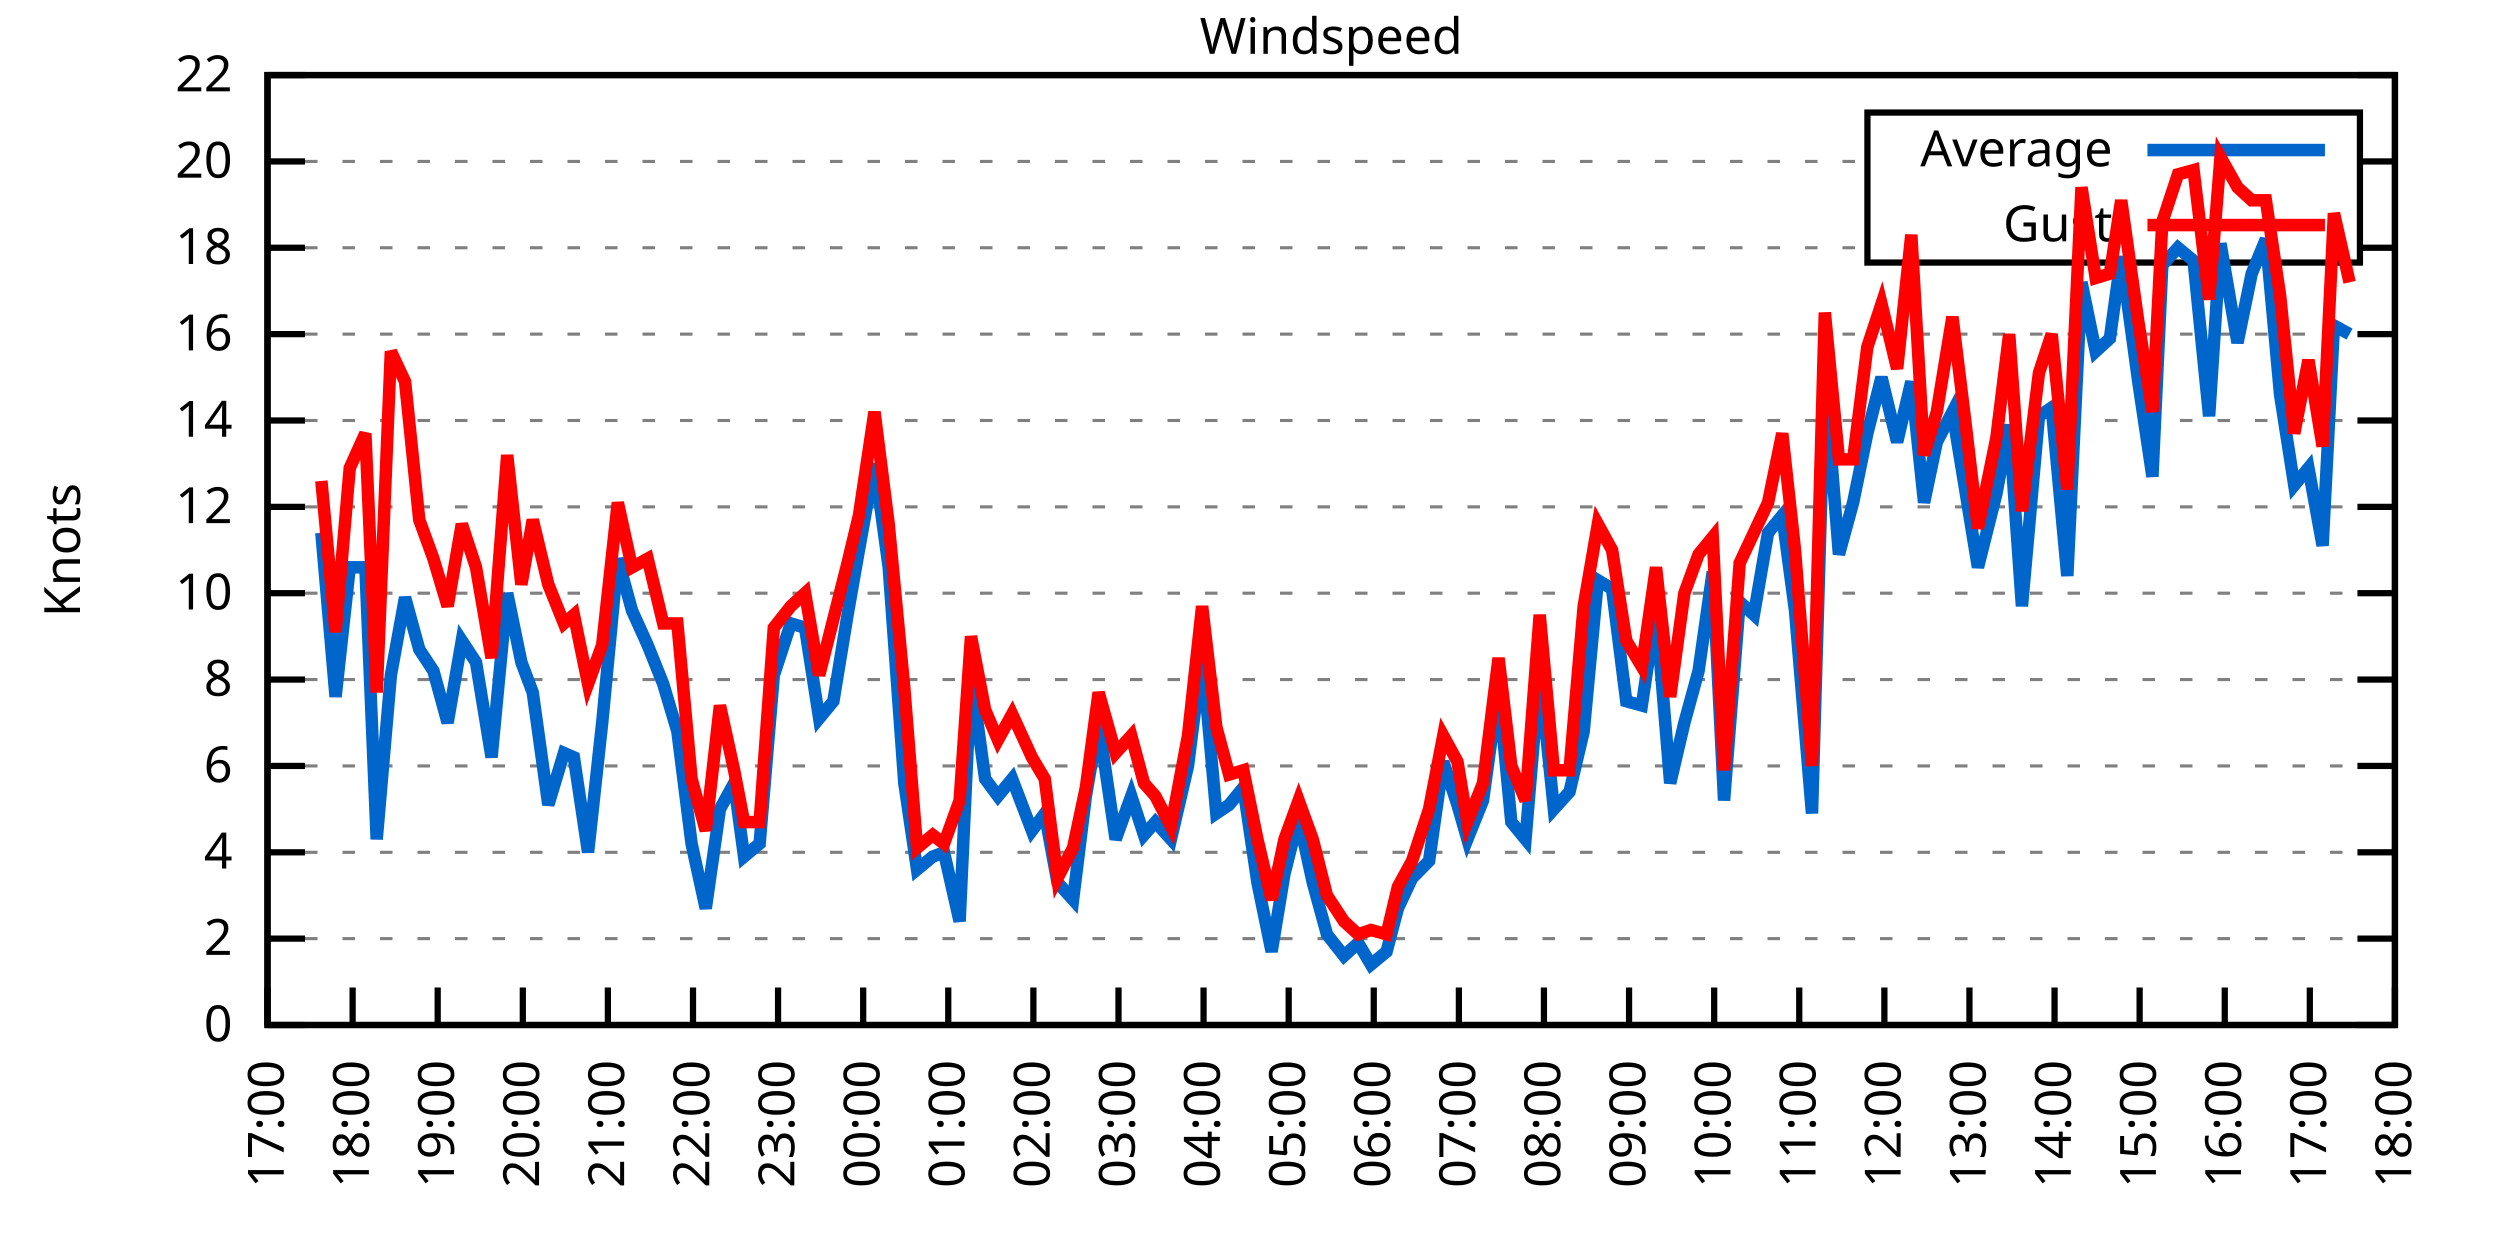
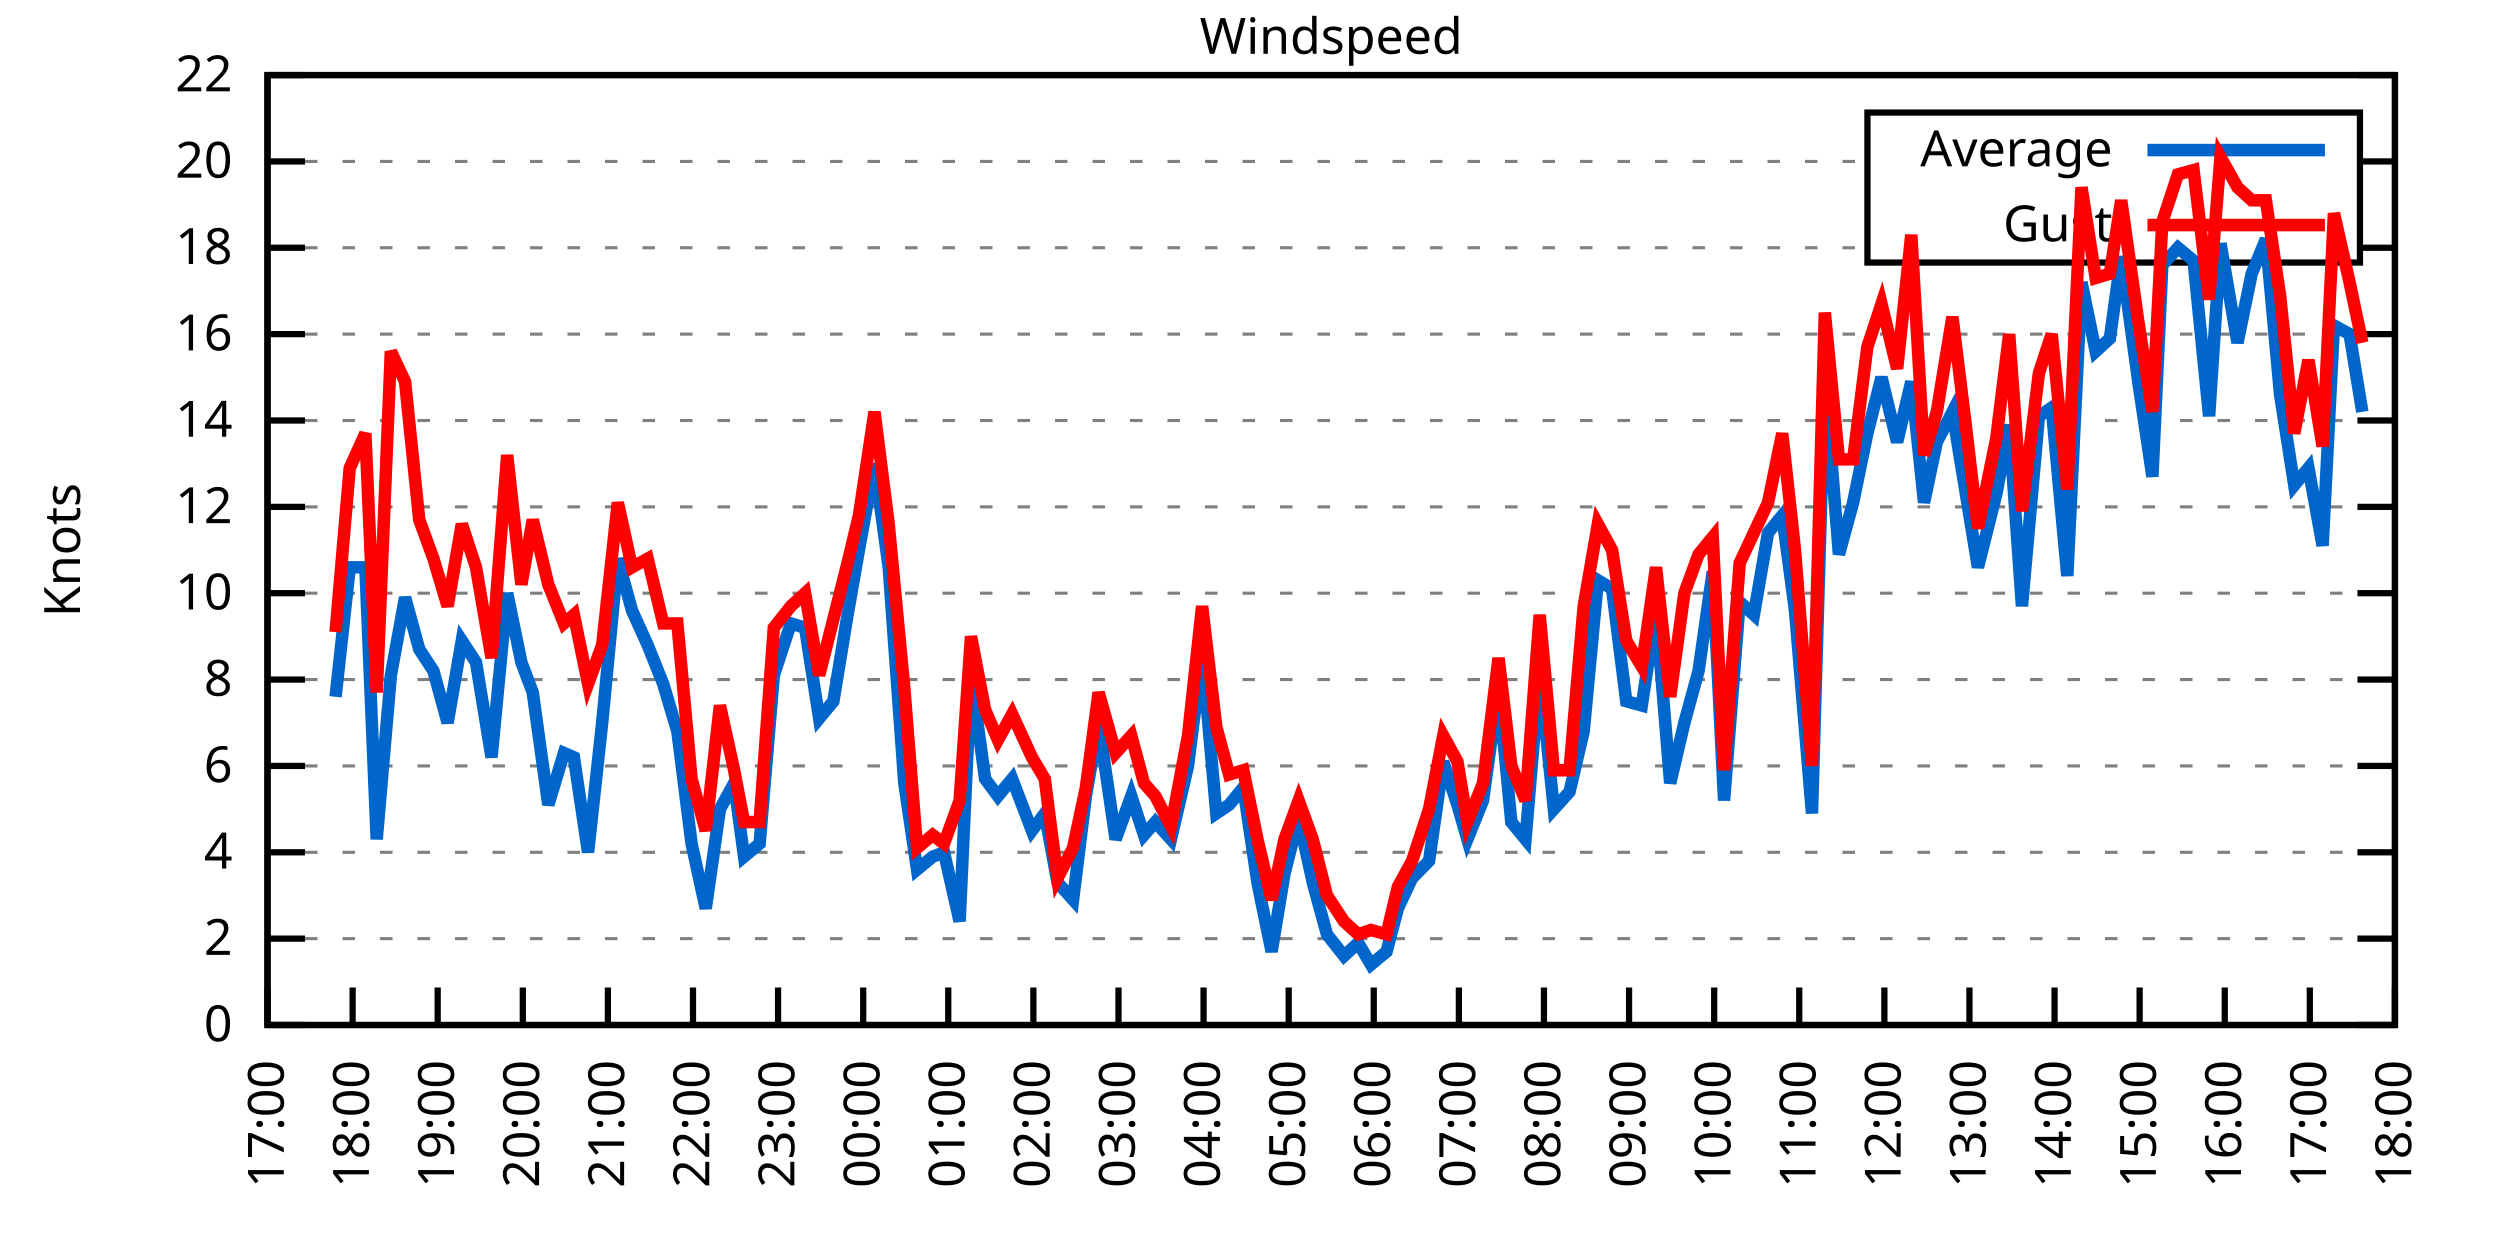
<svg xmlns="http://www.w3.org/2000/svg" xmlns:xlink="http://www.w3.org/1999/xlink" width="400" height="200" viewBox="0 0 400 200">
  <g id="gnuplot_canvas">
    <rect x="0" y="0" width="400" height="200" fill="none" />
    <defs>
      <circle id="gpDot" r="0.5" stroke-width="0.5" stroke="currentColor" />
      <path id="gpPt0" stroke-width="0.333" stroke="currentColor" d="M-1,0 h2 M0,-1 v2" />
      <path id="gpPt1" stroke-width="0.333" stroke="currentColor" d="M-1,-1 L1,1 M1,-1 L-1,1" />
      <path id="gpPt2" stroke-width="0.333" stroke="currentColor" d="M-1,0 L1,0 M0,-1 L0,1 M-1,-1 L1,1 M-1,1 L1,-1" />
      <rect id="gpPt3" stroke-width="0.333" stroke="currentColor" x="-1" y="-1" width="2" height="2" />
      <rect id="gpPt4" stroke-width="0.333" stroke="currentColor" fill="currentColor" x="-1" y="-1" width="2" height="2" />
      <circle id="gpPt5" stroke-width="0.333" stroke="currentColor" cx="0" cy="0" r="1" />
      <use xlink:href="#gpPt5" id="gpPt6" fill="currentColor" stroke="none" />
      <path id="gpPt7" stroke-width="0.333" stroke="currentColor" d="M0,-1.33 L-1.33,0.67 L1.33,0.67 z" />
      <use xlink:href="#gpPt7" id="gpPt8" fill="currentColor" stroke="none" />
      <use xlink:href="#gpPt7" id="gpPt9" stroke="currentColor" transform="rotate(180)" />
      <use xlink:href="#gpPt9" id="gpPt10" fill="currentColor" stroke="none" />
      <use xlink:href="#gpPt3" id="gpPt11" stroke="currentColor" transform="rotate(45)" />
      <use xlink:href="#gpPt11" id="gpPt12" fill="currentColor" stroke="none" />
      <path id="gpPt13" stroke-width="0.333" stroke="currentColor" d="M0,1.330 L1.265,0.411 L0.782,-1.067 L-0.782,-1.076 L-1.265,0.411 z" />
      <use xlink:href="#gpPt13" id="gpPt14" fill="currentColor" stroke="none" />
      <filter id="textbox" filterUnits="objectBoundingBox" x="0" y="0" height="1" width="1">
        <feFlood flood-color="white" flood-opacity="1" result="bgnd" />
        <feComposite in="SourceGraphic" in2="bgnd" operator="atop" />
      </filter>
      <filter id="greybox" filterUnits="objectBoundingBox" x="0" y="0" height="1" width="1">
        <feFlood flood-color="lightgrey" flood-opacity="1" result="grey" />
        <feComposite in="SourceGraphic" in2="grey" operator="atop" />
      </filter>
    </defs>
    <g fill="none" color="white" stroke="currentColor" stroke-width="1.00" stroke-linecap="butt" stroke-linejoin="miter">
</g>
    <g fill="none" color="black" stroke="currentColor" stroke-width="1.00" stroke-linecap="butt" stroke-linejoin="miter">
      <g stroke="none" shape-rendering="crispEdges">
        <polygon fill="rgb(255, 255, 255)" points="42.80,164.00 383.18,164.00 383.18,12.02 42.80,12.02 " />
      </g>
    </g>
    <g fill="none" color="black" stroke="currentColor" stroke-width="1.00" stroke-linecap="butt" stroke-linejoin="miter">
</g>
    <g fill="none" color="black" stroke="black" stroke-width="0.50" stroke-linecap="butt" stroke-linejoin="miter">
</g>
    <g fill="none" color="gray" stroke="currentColor" stroke-width="0.50" stroke-linecap="butt" stroke-linejoin="miter">
      <path stroke="gray" stroke-dasharray="2,4" class="gridline" d="M42.80,164.00 L383.19,164.00  " />
    </g>
    <g fill="none" color="gray" stroke="gray" stroke-width="1.00" stroke-linecap="butt" stroke-linejoin="miter">
</g>
    <g fill="none" color="black" stroke="currentColor" stroke-width="1.00" stroke-linecap="butt" stroke-linejoin="miter">
      <path stroke="black" d="M42.80,164.00 L48.80,164.00 M383.19,164.00 L377.19,164.00  " />
      <g transform="translate(37.20,166.60)" stroke="none" fill="black" font-family="Sans" font-size="8.00" text-anchor="end">
        <text>
          <tspan font-family="Sans"> 0</tspan>
        </text>
      </g>
    </g>
    <g fill="none" color="black" stroke="currentColor" stroke-width="1.00" stroke-linecap="butt" stroke-linejoin="miter">
</g>
    <g fill="none" color="black" stroke="black" stroke-width="0.50" stroke-linecap="butt" stroke-linejoin="miter">
</g>
    <g fill="none" color="gray" stroke="currentColor" stroke-width="0.50" stroke-linecap="butt" stroke-linejoin="miter">
      <path stroke="gray" stroke-dasharray="2,4" class="gridline" d="M42.80,150.18 L383.19,150.18  " />
    </g>
    <g fill="none" color="gray" stroke="gray" stroke-width="1.00" stroke-linecap="butt" stroke-linejoin="miter">
</g>
    <g fill="none" color="black" stroke="currentColor" stroke-width="1.00" stroke-linecap="butt" stroke-linejoin="miter">
      <path stroke="black" d="M42.80,150.18 L48.80,150.18 M383.19,150.18 L377.19,150.18  " />
      <g transform="translate(37.20,152.78)" stroke="none" fill="black" font-family="Sans" font-size="8.00" text-anchor="end">
        <text>
          <tspan font-family="Sans"> 2</tspan>
        </text>
      </g>
    </g>
    <g fill="none" color="black" stroke="currentColor" stroke-width="1.00" stroke-linecap="butt" stroke-linejoin="miter">
</g>
    <g fill="none" color="black" stroke="black" stroke-width="0.50" stroke-linecap="butt" stroke-linejoin="miter">
</g>
    <g fill="none" color="gray" stroke="currentColor" stroke-width="0.50" stroke-linecap="butt" stroke-linejoin="miter">
      <path stroke="gray" stroke-dasharray="2,4" class="gridline" d="M42.80,136.37 L383.19,136.37  " />
    </g>
    <g fill="none" color="gray" stroke="gray" stroke-width="1.00" stroke-linecap="butt" stroke-linejoin="miter">
</g>
    <g fill="none" color="black" stroke="currentColor" stroke-width="1.00" stroke-linecap="butt" stroke-linejoin="miter">
      <path stroke="black" d="M42.80,136.37 L48.80,136.37 M383.19,136.37 L377.19,136.37  " />
      <g transform="translate(37.20,138.97)" stroke="none" fill="black" font-family="Sans" font-size="8.00" text-anchor="end">
        <text>
          <tspan font-family="Sans"> 4</tspan>
        </text>
      </g>
    </g>
    <g fill="none" color="black" stroke="currentColor" stroke-width="1.00" stroke-linecap="butt" stroke-linejoin="miter">
</g>
    <g fill="none" color="black" stroke="black" stroke-width="0.50" stroke-linecap="butt" stroke-linejoin="miter">
</g>
    <g fill="none" color="gray" stroke="currentColor" stroke-width="0.50" stroke-linecap="butt" stroke-linejoin="miter">
      <path stroke="gray" stroke-dasharray="2,4" class="gridline" d="M42.80,122.55 L383.19,122.55  " />
    </g>
    <g fill="none" color="gray" stroke="gray" stroke-width="1.00" stroke-linecap="butt" stroke-linejoin="miter">
</g>
    <g fill="none" color="black" stroke="currentColor" stroke-width="1.00" stroke-linecap="butt" stroke-linejoin="miter">
      <path stroke="black" d="M42.80,122.55 L48.80,122.55 M383.19,122.55 L377.19,122.55  " />
      <g transform="translate(37.20,125.15)" stroke="none" fill="black" font-family="Sans" font-size="8.00" text-anchor="end">
        <text>
          <tspan font-family="Sans"> 6</tspan>
        </text>
      </g>
    </g>
    <g fill="none" color="black" stroke="currentColor" stroke-width="1.00" stroke-linecap="butt" stroke-linejoin="miter">
</g>
    <g fill="none" color="black" stroke="black" stroke-width="0.50" stroke-linecap="butt" stroke-linejoin="miter">
</g>
    <g fill="none" color="gray" stroke="currentColor" stroke-width="0.50" stroke-linecap="butt" stroke-linejoin="miter">
      <path stroke="gray" stroke-dasharray="2,4" class="gridline" d="M42.80,108.73 L383.19,108.73  " />
    </g>
    <g fill="none" color="gray" stroke="gray" stroke-width="1.00" stroke-linecap="butt" stroke-linejoin="miter">
</g>
    <g fill="none" color="black" stroke="currentColor" stroke-width="1.00" stroke-linecap="butt" stroke-linejoin="miter">
      <path stroke="black" d="M42.80,108.73 L48.80,108.73 M383.19,108.73 L377.19,108.73  " />
      <g transform="translate(37.20,111.33)" stroke="none" fill="black" font-family="Sans" font-size="8.00" text-anchor="end">
        <text>
          <tspan font-family="Sans"> 8</tspan>
        </text>
      </g>
    </g>
    <g fill="none" color="black" stroke="currentColor" stroke-width="1.00" stroke-linecap="butt" stroke-linejoin="miter">
</g>
    <g fill="none" color="black" stroke="black" stroke-width="0.50" stroke-linecap="butt" stroke-linejoin="miter">
</g>
    <g fill="none" color="gray" stroke="currentColor" stroke-width="0.50" stroke-linecap="butt" stroke-linejoin="miter">
      <path stroke="gray" stroke-dasharray="2,4" class="gridline" d="M42.80,94.91 L383.19,94.91  " />
    </g>
    <g fill="none" color="gray" stroke="gray" stroke-width="1.00" stroke-linecap="butt" stroke-linejoin="miter">
</g>
    <g fill="none" color="black" stroke="currentColor" stroke-width="1.00" stroke-linecap="butt" stroke-linejoin="miter">
      <path stroke="black" d="M42.80,94.91 L48.80,94.91 M383.19,94.91 L377.19,94.91  " />
      <g transform="translate(37.20,97.51)" stroke="none" fill="black" font-family="Sans" font-size="8.00" text-anchor="end">
        <text>
          <tspan font-family="Sans"> 10</tspan>
        </text>
      </g>
    </g>
    <g fill="none" color="black" stroke="currentColor" stroke-width="1.00" stroke-linecap="butt" stroke-linejoin="miter">
</g>
    <g fill="none" color="black" stroke="black" stroke-width="0.50" stroke-linecap="butt" stroke-linejoin="miter">
</g>
    <g fill="none" color="gray" stroke="currentColor" stroke-width="0.50" stroke-linecap="butt" stroke-linejoin="miter">
      <path stroke="gray" stroke-dasharray="2,4" class="gridline" d="M42.80,81.10 L383.19,81.10  " />
    </g>
    <g fill="none" color="gray" stroke="gray" stroke-width="1.00" stroke-linecap="butt" stroke-linejoin="miter">
</g>
    <g fill="none" color="black" stroke="currentColor" stroke-width="1.00" stroke-linecap="butt" stroke-linejoin="miter">
      <path stroke="black" d="M42.80,81.10 L48.80,81.10 M383.19,81.10 L377.19,81.10  " />
      <g transform="translate(37.20,83.70)" stroke="none" fill="black" font-family="Sans" font-size="8.00" text-anchor="end">
        <text>
          <tspan font-family="Sans"> 12</tspan>
        </text>
      </g>
    </g>
    <g fill="none" color="black" stroke="currentColor" stroke-width="1.00" stroke-linecap="butt" stroke-linejoin="miter">
</g>
    <g fill="none" color="black" stroke="black" stroke-width="0.50" stroke-linecap="butt" stroke-linejoin="miter">
</g>
    <g fill="none" color="gray" stroke="currentColor" stroke-width="0.50" stroke-linecap="butt" stroke-linejoin="miter">
      <path stroke="gray" stroke-dasharray="2,4" class="gridline" d="M42.80,67.28 L383.19,67.28  " />
    </g>
    <g fill="none" color="gray" stroke="gray" stroke-width="1.00" stroke-linecap="butt" stroke-linejoin="miter">
</g>
    <g fill="none" color="black" stroke="currentColor" stroke-width="1.00" stroke-linecap="butt" stroke-linejoin="miter">
      <path stroke="black" d="M42.80,67.28 L48.80,67.28 M383.19,67.28 L377.19,67.28  " />
      <g transform="translate(37.20,69.88)" stroke="none" fill="black" font-family="Sans" font-size="8.00" text-anchor="end">
        <text>
          <tspan font-family="Sans"> 14</tspan>
        </text>
      </g>
    </g>
    <g fill="none" color="black" stroke="currentColor" stroke-width="1.00" stroke-linecap="butt" stroke-linejoin="miter">
</g>
    <g fill="none" color="black" stroke="black" stroke-width="0.50" stroke-linecap="butt" stroke-linejoin="miter">
</g>
    <g fill="none" color="gray" stroke="currentColor" stroke-width="0.50" stroke-linecap="butt" stroke-linejoin="miter">
      <path stroke="gray" stroke-dasharray="2,4" class="gridline" d="M42.80,53.46 L383.19,53.46  " />
    </g>
    <g fill="none" color="gray" stroke="gray" stroke-width="1.00" stroke-linecap="butt" stroke-linejoin="miter">
</g>
    <g fill="none" color="black" stroke="currentColor" stroke-width="1.00" stroke-linecap="butt" stroke-linejoin="miter">
      <path stroke="black" d="M42.80,53.46 L48.80,53.46 M383.19,53.46 L377.19,53.46  " />
      <g transform="translate(37.20,56.06)" stroke="none" fill="black" font-family="Sans" font-size="8.00" text-anchor="end">
        <text>
          <tspan font-family="Sans"> 16</tspan>
        </text>
      </g>
    </g>
    <g fill="none" color="black" stroke="currentColor" stroke-width="1.00" stroke-linecap="butt" stroke-linejoin="miter">
</g>
    <g fill="none" color="black" stroke="black" stroke-width="0.50" stroke-linecap="butt" stroke-linejoin="miter">
</g>
    <g fill="none" color="gray" stroke="currentColor" stroke-width="0.50" stroke-linecap="butt" stroke-linejoin="miter">
      <path stroke="gray" stroke-dasharray="2,4" class="gridline" d="M42.80,39.64 L298.79,39.64 M377.59,39.64 L383.19,39.64  " />
    </g>
    <g fill="none" color="gray" stroke="gray" stroke-width="1.00" stroke-linecap="butt" stroke-linejoin="miter">
</g>
    <g fill="none" color="black" stroke="currentColor" stroke-width="1.00" stroke-linecap="butt" stroke-linejoin="miter">
      <path stroke="black" d="M42.80,39.64 L48.80,39.64 M383.19,39.64 L377.19,39.64  " />
      <g transform="translate(37.20,42.24)" stroke="none" fill="black" font-family="Sans" font-size="8.00" text-anchor="end">
        <text>
          <tspan font-family="Sans"> 18</tspan>
        </text>
      </g>
    </g>
    <g fill="none" color="black" stroke="currentColor" stroke-width="1.00" stroke-linecap="butt" stroke-linejoin="miter">
</g>
    <g fill="none" color="black" stroke="black" stroke-width="0.50" stroke-linecap="butt" stroke-linejoin="miter">
</g>
    <g fill="none" color="gray" stroke="currentColor" stroke-width="0.50" stroke-linecap="butt" stroke-linejoin="miter">
      <path stroke="gray" stroke-dasharray="2,4" class="gridline" d="M42.80,25.83 L298.79,25.83 M377.59,25.83 L383.19,25.83  " />
    </g>
    <g fill="none" color="gray" stroke="gray" stroke-width="1.00" stroke-linecap="butt" stroke-linejoin="miter">
</g>
    <g fill="none" color="black" stroke="currentColor" stroke-width="1.00" stroke-linecap="butt" stroke-linejoin="miter">
      <path stroke="black" d="M42.80,25.83 L48.80,25.83 M383.19,25.83 L377.19,25.83  " />
      <g transform="translate(37.20,28.43)" stroke="none" fill="black" font-family="Sans" font-size="8.00" text-anchor="end">
        <text>
          <tspan font-family="Sans"> 20</tspan>
        </text>
      </g>
    </g>
    <g fill="none" color="black" stroke="currentColor" stroke-width="1.00" stroke-linecap="butt" stroke-linejoin="miter">
</g>
    <g fill="none" color="black" stroke="black" stroke-width="0.50" stroke-linecap="butt" stroke-linejoin="miter">
</g>
    <g fill="none" color="gray" stroke="currentColor" stroke-width="0.50" stroke-linecap="butt" stroke-linejoin="miter">
      <path stroke="gray" stroke-dasharray="2,4" class="gridline" d="M42.80,12.01 L383.19,12.01  " />
    </g>
    <g fill="none" color="gray" stroke="gray" stroke-width="1.00" stroke-linecap="butt" stroke-linejoin="miter">
</g>
    <g fill="none" color="black" stroke="currentColor" stroke-width="1.00" stroke-linecap="butt" stroke-linejoin="miter">
      <path stroke="black" d="M42.80,12.01 L48.80,12.01 M383.19,12.01 L377.19,12.01  " />
      <g transform="translate(37.20,14.61)" stroke="none" fill="black" font-family="Sans" font-size="8.00" text-anchor="end">
        <text>
          <tspan font-family="Sans"> 22</tspan>
        </text>
      </g>
    </g>
    <g fill="none" color="black" stroke="currentColor" stroke-width="1.00" stroke-linecap="butt" stroke-linejoin="miter">
      <path stroke="black" d="M42.80,164.00 L42.80,158.00  " />
      <g transform="translate(45.40,169.60) rotate(270.00)" stroke="none" fill="black" font-family="Sans" font-size="8.00" text-anchor="end">
        <text>
          <tspan font-family="Sans">17:00</tspan>
        </text>
      </g>
    </g>
    <g fill="none" color="black" stroke="currentColor" stroke-width="1.00" stroke-linecap="butt" stroke-linejoin="miter">
      <path stroke="black" d="M56.42,164.00 L56.42,158.00  " />
      <g transform="translate(59.02,169.60) rotate(270.00)" stroke="none" fill="black" font-family="Sans" font-size="8.00" text-anchor="end">
        <text>
          <tspan font-family="Sans">18:00</tspan>
        </text>
      </g>
    </g>
    <g fill="none" color="black" stroke="currentColor" stroke-width="1.00" stroke-linecap="butt" stroke-linejoin="miter">
      <path stroke="black" d="M70.03,164.00 L70.03,158.00  " />
      <g transform="translate(72.63,169.60) rotate(270.00)" stroke="none" fill="black" font-family="Sans" font-size="8.00" text-anchor="end">
        <text>
          <tspan font-family="Sans">19:00</tspan>
        </text>
      </g>
    </g>
    <g fill="none" color="black" stroke="currentColor" stroke-width="1.00" stroke-linecap="butt" stroke-linejoin="miter">
      <path stroke="black" d="M83.65,164.00 L83.65,158.00  " />
      <g transform="translate(86.25,169.60) rotate(270.00)" stroke="none" fill="black" font-family="Sans" font-size="8.00" text-anchor="end">
        <text>
          <tspan font-family="Sans">20:00</tspan>
        </text>
      </g>
    </g>
    <g fill="none" color="black" stroke="currentColor" stroke-width="1.00" stroke-linecap="butt" stroke-linejoin="miter">
      <path stroke="black" d="M97.26,164.00 L97.26,158.00  " />
      <g transform="translate(99.86,169.60) rotate(270.00)" stroke="none" fill="black" font-family="Sans" font-size="8.00" text-anchor="end">
        <text>
          <tspan font-family="Sans">21:00</tspan>
        </text>
      </g>
    </g>
    <g fill="none" color="black" stroke="currentColor" stroke-width="1.00" stroke-linecap="butt" stroke-linejoin="miter">
      <path stroke="black" d="M110.88,164.00 L110.88,158.00  " />
      <g transform="translate(113.48,169.60) rotate(270.00)" stroke="none" fill="black" font-family="Sans" font-size="8.00" text-anchor="end">
        <text>
          <tspan font-family="Sans">22:00</tspan>
        </text>
      </g>
    </g>
    <g fill="none" color="black" stroke="currentColor" stroke-width="1.00" stroke-linecap="butt" stroke-linejoin="miter">
      <path stroke="black" d="M124.49,164.00 L124.49,158.00  " />
      <g transform="translate(127.09,169.60) rotate(270.00)" stroke="none" fill="black" font-family="Sans" font-size="8.00" text-anchor="end">
        <text>
          <tspan font-family="Sans">23:00</tspan>
        </text>
      </g>
    </g>
    <g fill="none" color="black" stroke="currentColor" stroke-width="1.00" stroke-linecap="butt" stroke-linejoin="miter">
      <path stroke="black" d="M138.11,164.00 L138.11,158.00  " />
      <g transform="translate(140.71,169.60) rotate(270.00)" stroke="none" fill="black" font-family="Sans" font-size="8.00" text-anchor="end">
        <text>
          <tspan font-family="Sans">00:00</tspan>
        </text>
      </g>
    </g>
    <g fill="none" color="black" stroke="currentColor" stroke-width="1.00" stroke-linecap="butt" stroke-linejoin="miter">
      <path stroke="black" d="M151.72,164.00 L151.72,158.00  " />
      <g transform="translate(154.32,169.60) rotate(270.00)" stroke="none" fill="black" font-family="Sans" font-size="8.00" text-anchor="end">
        <text>
          <tspan font-family="Sans">01:00</tspan>
        </text>
      </g>
    </g>
    <g fill="none" color="black" stroke="currentColor" stroke-width="1.00" stroke-linecap="butt" stroke-linejoin="miter">
      <path stroke="black" d="M165.34,164.00 L165.34,158.00  " />
      <g transform="translate(167.94,169.60) rotate(270.00)" stroke="none" fill="black" font-family="Sans" font-size="8.00" text-anchor="end">
        <text>
          <tspan font-family="Sans">02:00</tspan>
        </text>
      </g>
    </g>
    <g fill="none" color="black" stroke="currentColor" stroke-width="1.00" stroke-linecap="butt" stroke-linejoin="miter">
      <path stroke="black" d="M178.96,164.00 L178.96,158.00  " />
      <g transform="translate(181.56,169.60) rotate(270.00)" stroke="none" fill="black" font-family="Sans" font-size="8.00" text-anchor="end">
        <text>
          <tspan font-family="Sans">03:00</tspan>
        </text>
      </g>
    </g>
    <g fill="none" color="black" stroke="currentColor" stroke-width="1.00" stroke-linecap="butt" stroke-linejoin="miter">
      <path stroke="black" d="M192.57,164.00 L192.57,158.00  " />
      <g transform="translate(195.17,169.60) rotate(270.00)" stroke="none" fill="black" font-family="Sans" font-size="8.00" text-anchor="end">
        <text>
          <tspan font-family="Sans">04:00</tspan>
        </text>
      </g>
    </g>
    <g fill="none" color="black" stroke="currentColor" stroke-width="1.00" stroke-linecap="butt" stroke-linejoin="miter">
      <path stroke="black" d="M206.19,164.00 L206.19,158.00  " />
      <g transform="translate(208.79,169.60) rotate(270.00)" stroke="none" fill="black" font-family="Sans" font-size="8.00" text-anchor="end">
        <text>
          <tspan font-family="Sans">05:00</tspan>
        </text>
      </g>
    </g>
    <g fill="none" color="black" stroke="currentColor" stroke-width="1.00" stroke-linecap="butt" stroke-linejoin="miter">
      <path stroke="black" d="M219.80,164.00 L219.80,158.00  " />
      <g transform="translate(222.40,169.60) rotate(270.00)" stroke="none" fill="black" font-family="Sans" font-size="8.00" text-anchor="end">
        <text>
          <tspan font-family="Sans">06:00</tspan>
        </text>
      </g>
    </g>
    <g fill="none" color="black" stroke="currentColor" stroke-width="1.00" stroke-linecap="butt" stroke-linejoin="miter">
      <path stroke="black" d="M233.42,164.00 L233.42,158.00  " />
      <g transform="translate(236.02,169.60) rotate(270.00)" stroke="none" fill="black" font-family="Sans" font-size="8.00" text-anchor="end">
        <text>
          <tspan font-family="Sans">07:00</tspan>
        </text>
      </g>
    </g>
    <g fill="none" color="black" stroke="currentColor" stroke-width="1.00" stroke-linecap="butt" stroke-linejoin="miter">
      <path stroke="black" d="M247.03,164.00 L247.03,158.00  " />
      <g transform="translate(249.63,169.60) rotate(270.00)" stroke="none" fill="black" font-family="Sans" font-size="8.00" text-anchor="end">
        <text>
          <tspan font-family="Sans">08:00</tspan>
        </text>
      </g>
    </g>
    <g fill="none" color="black" stroke="currentColor" stroke-width="1.00" stroke-linecap="butt" stroke-linejoin="miter">
      <path stroke="black" d="M260.65,164.00 L260.65,158.00  " />
      <g transform="translate(263.25,169.60) rotate(270.00)" stroke="none" fill="black" font-family="Sans" font-size="8.00" text-anchor="end">
        <text>
          <tspan font-family="Sans">09:00</tspan>
        </text>
      </g>
    </g>
    <g fill="none" color="black" stroke="currentColor" stroke-width="1.00" stroke-linecap="butt" stroke-linejoin="miter">
      <path stroke="black" d="M274.27,164.00 L274.27,158.00  " />
      <g transform="translate(276.87,169.60) rotate(270.00)" stroke="none" fill="black" font-family="Sans" font-size="8.00" text-anchor="end">
        <text>
          <tspan font-family="Sans">10:00</tspan>
        </text>
      </g>
    </g>
    <g fill="none" color="black" stroke="currentColor" stroke-width="1.00" stroke-linecap="butt" stroke-linejoin="miter">
      <path stroke="black" d="M287.88,164.00 L287.88,158.00  " />
      <g transform="translate(290.48,169.60) rotate(270.00)" stroke="none" fill="black" font-family="Sans" font-size="8.00" text-anchor="end">
        <text>
          <tspan font-family="Sans">11:00</tspan>
        </text>
      </g>
    </g>
    <g fill="none" color="black" stroke="currentColor" stroke-width="1.00" stroke-linecap="butt" stroke-linejoin="miter">
      <path stroke="black" d="M301.50,164.00 L301.50,158.00  " />
      <g transform="translate(304.10,169.60) rotate(270.00)" stroke="none" fill="black" font-family="Sans" font-size="8.00" text-anchor="end">
        <text>
          <tspan font-family="Sans">12:00</tspan>
        </text>
      </g>
    </g>
    <g fill="none" color="black" stroke="currentColor" stroke-width="1.00" stroke-linecap="butt" stroke-linejoin="miter">
      <path stroke="black" d="M315.11,164.00 L315.11,158.00  " />
      <g transform="translate(317.71,169.60) rotate(270.00)" stroke="none" fill="black" font-family="Sans" font-size="8.00" text-anchor="end">
        <text>
          <tspan font-family="Sans">13:00</tspan>
        </text>
      </g>
    </g>
    <g fill="none" color="black" stroke="currentColor" stroke-width="1.00" stroke-linecap="butt" stroke-linejoin="miter">
      <path stroke="black" d="M328.73,164.00 L328.73,158.00  " />
      <g transform="translate(331.33,169.60) rotate(270.00)" stroke="none" fill="black" font-family="Sans" font-size="8.00" text-anchor="end">
        <text>
          <tspan font-family="Sans">14:00</tspan>
        </text>
      </g>
    </g>
    <g fill="none" color="black" stroke="currentColor" stroke-width="1.00" stroke-linecap="butt" stroke-linejoin="miter">
      <path stroke="black" d="M342.34,164.00 L342.34,158.00  " />
      <g transform="translate(344.94,169.60) rotate(270.00)" stroke="none" fill="black" font-family="Sans" font-size="8.00" text-anchor="end">
        <text>
          <tspan font-family="Sans">15:00</tspan>
        </text>
      </g>
    </g>
    <g fill="none" color="black" stroke="currentColor" stroke-width="1.00" stroke-linecap="butt" stroke-linejoin="miter">
      <path stroke="black" d="M355.96,164.00 L355.96,158.00  " />
      <g transform="translate(358.56,169.60) rotate(270.00)" stroke="none" fill="black" font-family="Sans" font-size="8.00" text-anchor="end">
        <text>
          <tspan font-family="Sans">16:00</tspan>
        </text>
      </g>
    </g>
    <g fill="none" color="black" stroke="currentColor" stroke-width="1.00" stroke-linecap="butt" stroke-linejoin="miter">
      <path stroke="black" d="M369.57,164.00 L369.57,158.00  " />
      <g transform="translate(372.17,169.60) rotate(270.00)" stroke="none" fill="black" font-family="Sans" font-size="8.00" text-anchor="end">
        <text>
          <tspan font-family="Sans">17:00</tspan>
        </text>
      </g>
    </g>
    <g fill="none" color="black" stroke="currentColor" stroke-width="1.00" stroke-linecap="butt" stroke-linejoin="miter">
      <path stroke="black" d="M383.19,164.00 L383.19,158.00  " />
      <g transform="translate(385.79,169.60) rotate(270.00)" stroke="none" fill="black" font-family="Sans" font-size="8.00" text-anchor="end">
        <text>
          <tspan font-family="Sans">18:00</tspan>
        </text>
      </g>
    </g>
    <g fill="none" color="black" stroke="currentColor" stroke-width="1.00" stroke-linecap="butt" stroke-linejoin="miter">
</g>
    <g fill="none" color="black" stroke="currentColor" stroke-width="1.00" stroke-linecap="butt" stroke-linejoin="miter">
      <path stroke="black" d="M42.80,12.01 L42.80,164.00 L383.19,164.00 L383.19,12.01 L42.80,12.01 Z  " />
    </g>
    <g fill="none" color="black" stroke="currentColor" stroke-width="1.00" stroke-linecap="butt" stroke-linejoin="miter">
</g>
    <g fill="none" color="black" stroke="currentColor" stroke-width="1.00" stroke-linecap="butt" stroke-linejoin="miter">
      <path stroke="black" d="M298.79,42.01 L298.79,18.01 L377.59,18.01 L377.59,42.01 L298.79,42.01 Z  " />
    </g>
    <g id="Windspeed_plot_1">
      <g fill="none" color="white" stroke="black" stroke-width="2.00" stroke-linecap="butt" stroke-linejoin="miter">
</g>
      <g fill="none" color="black" stroke="currentColor" stroke-width="2.00" stroke-linecap="butt" stroke-linejoin="miter">
        <g transform="translate(337.99,26.61)" stroke="none" fill="black" font-family="Sans" font-size="8.00" text-anchor="end">
          <text>
            <tspan font-family="Sans">Average</tspan>
          </text>
        </g>
      </g>
      <g fill="none" color="black" stroke="currentColor" stroke-width="2.00" stroke-linecap="butt" stroke-linejoin="miter">
-         <path stroke="rgb(  0, 102, 204)" d="M343.59,24.01 L371.99,24.01 M51.42,85.24 L53.69,111.49 L55.96,90.77 L58.46,90.77 L60.27,134.29 L62.54,108.04   L64.81,95.60 L67.08,103.89 L69.35,107.35 L71.62,115.64 L73.89,102.51 L76.16,105.97 L78.65,121.17 L81.15,94.91   L83.42,105.97 L85.24,110.80 L87.73,128.77 L90.23,120.48 L91.82,121.17 L94.09,136.37 L96.35,115.64 L98.85,89.39   L101.12,97.68 L103.62,103.20 L106.11,109.42 L108.38,117.02 L110.65,134.98 L112.92,145.35 L115.19,129.46 L117.46,125.31   L119.05,137.06 L121.54,134.98 L123.81,108.04 L126.54,99.75 L128.81,100.44 L131.07,114.95 L133.34,112.19 L135.61,98.37   L137.43,88.00 L139.92,74.19 L142.19,90.77 L144.69,125.31 L146.73,139.13 L149.23,137.06 L151.04,136.37 L153.54,147.42   L155.36,108.04 L157.62,124.62 L159.67,127.38 L161.94,124.62 L165.11,132.91 L167.16,130.15 L169.20,141.20 L171.69,143.96   L173.74,127.38 L175.78,115.64 L178.50,134.29 L181.00,127.38 L183.04,133.60 L184.86,131.53 L187.35,134.29 L190.08,122.55   L192.34,104.59 L194.61,130.15 L196.66,128.77 L198.93,126.00 L201.19,141.20 L203.46,152.26 L205.51,139.82 L207.78,130.84   L210.04,141.20 L212.31,149.49 L215.04,152.95 L217.31,150.87 L219.35,154.33 L221.85,152.26 L223.66,145.35 L225.93,140.51   L228.65,137.75 L230.92,121.86 L233.19,128.77 L234.78,134.29 L237.28,128.08 L239.77,110.11 L241.81,131.53 L244.08,134.29   L246.35,107.35 L248.62,129.46 L251.12,126.69 L253.39,117.02 L255.66,92.84 L257.93,94.22 L260.20,112.19 L262.69,112.88   L264.96,97.68 L267.23,125.31 L269.50,115.64 L271.77,107.35 L274.04,91.46 L275.85,128.08 L278.35,96.30 L280.62,98.37   L282.89,85.24 L285.16,82.48 L287.20,97.68 L289.92,130.15 L291.97,60.37 L294.23,88.70 L296.50,80.41 L298.77,69.35   L301.04,60.37 L303.54,70.73 L305.81,61.06 L307.85,80.41 L309.89,70.73 L312.39,65.90 L314.43,78.33 L316.47,90.77   L319.42,79.02 L321.47,67.97 L323.51,96.99 L326.23,66.59 L328.27,65.21 L330.77,92.15 L333.04,45.17 L335.31,56.23   L337.58,54.15 L339.39,41.03 L342.12,61.06 L344.39,76.26 L345.97,42.41 L348.47,39.64 L350.97,41.72 L353.46,66.59   L355.28,38.95 L358.00,54.84 L360.27,43.79 L362.54,38.26 L364.81,63.13 L367.08,77.64 L369.35,74.88 L371.62,87.31   L373.43,52.08 L375.93,53.46  " />
+         <path stroke="rgb(  0, 102, 204)" d="M343.59,24.01 L371.99,24.01 M53.69,111.49 L55.96,90.77 L58.46,90.77 L60.27,134.29 L62.54,108.04 L64.81,95.60   L67.08,103.89 L69.35,107.35 L71.62,115.64 L73.89,102.51 L76.16,105.97 L78.65,121.17 L81.15,94.91 L83.42,105.97   L85.24,110.80 L87.73,128.77 L90.23,120.48 L91.82,121.17 L94.09,136.37 L96.35,115.64 L98.85,89.39 L101.12,97.68   L103.62,103.20 L106.11,109.42 L108.38,117.02 L110.65,134.98 L112.92,145.35 L115.19,129.46 L117.46,125.31 L119.05,137.06   L121.54,134.98 L123.81,108.04 L126.54,99.75 L128.81,100.44 L131.07,114.95 L133.34,112.19 L135.61,98.37 L137.43,88.00   L139.92,74.19 L142.19,90.77 L144.69,125.31 L146.73,139.13 L149.23,137.06 L151.04,136.37 L153.54,147.42 L155.36,108.04   L157.62,124.62 L159.67,127.38 L161.94,124.62 L165.11,132.91 L167.16,130.15 L169.20,141.20 L171.69,143.96 L173.74,127.38   L175.78,115.64 L178.50,134.29 L181.00,127.38 L183.04,133.60 L184.86,131.53 L187.35,134.29 L190.08,122.55 L192.34,104.59   L194.61,130.15 L196.66,128.77 L198.93,126.00 L201.19,141.20 L203.46,152.26 L205.51,139.82 L207.78,130.84 L210.04,141.20   L212.31,149.49 L215.04,152.95 L217.31,150.87 L219.35,154.33 L221.85,152.26 L223.66,145.35 L225.93,140.51 L228.65,137.75   L230.92,121.86 L233.19,128.77 L234.78,134.29 L237.28,128.08 L239.77,110.11 L241.81,131.53 L244.08,134.29 L246.35,107.35   L248.62,129.46 L251.12,126.69 L253.39,117.02 L255.66,92.84 L257.93,94.22 L260.20,112.19 L262.69,112.88 L264.96,97.68   L267.23,125.31 L269.50,115.64 L271.77,107.35 L274.04,91.46 L275.85,128.08 L278.35,96.30 L280.62,98.37 L282.89,85.24   L285.16,82.48 L287.20,97.68 L289.92,130.15 L291.97,60.37 L294.23,88.70 L296.50,80.41 L298.77,69.35 L301.04,60.37   L303.54,70.73 L305.81,61.06 L307.85,80.41 L309.89,70.73 L312.39,65.90 L314.43,78.33 L316.47,90.77 L319.42,79.02   L321.47,67.97 L323.51,96.99 L326.23,66.59 L328.27,65.21 L330.77,92.15 L333.04,45.17 L335.31,56.23 L337.58,54.15   L339.39,41.03 L342.12,61.06 L344.39,76.26 L345.97,42.41 L348.47,39.64 L350.97,41.72 L353.46,66.59 L355.28,38.95   L358.00,54.84 L360.27,43.79 L362.54,38.26 L364.81,63.13 L367.08,77.64 L369.35,74.88 L371.62,87.31 L373.43,52.08   L375.93,53.46 L377.97,65.90  " />
      </g>
    </g>
    <g id="Windspeed_plot_2">
      <g fill="none" color="black" stroke="currentColor" stroke-width="2.00" stroke-linecap="butt" stroke-linejoin="miter">
        <g transform="translate(337.99,38.61)" stroke="none" fill="black" font-family="Sans" font-size="8.00" text-anchor="end">
          <text>
            <tspan font-family="Sans">Gust</tspan>
          </text>
        </g>
      </g>
      <g fill="none" color="black" stroke="currentColor" stroke-width="2.00" stroke-linecap="butt" stroke-linejoin="miter">
-         <path stroke="rgb(255,   0,   0)" d="M343.59,36.01 L371.99,36.01 M51.42,76.95 L53.69,101.13 L55.96,74.88 L58.46,69.35 L60.27,110.80 L62.54,56.23   L64.81,61.06 L67.08,83.17 L69.35,89.39 L71.62,96.99 L73.89,83.86 L76.16,90.77 L78.65,105.28 L81.15,72.81   L83.42,93.53 L85.24,83.17 L87.73,93.53 L90.23,99.75 L91.82,98.37 L94.09,109.42 L96.35,103.20 L98.85,80.41   L101.12,90.77 L103.62,89.39 L106.11,99.75 L108.38,99.75 L110.65,124.62 L112.92,132.91 L115.19,112.88 L117.46,123.24   L119.05,131.53 L121.54,131.53 L123.81,100.44 L126.54,96.99 L128.81,94.91 L131.07,108.04 L133.34,99.06 L135.61,90.08   L137.43,82.48 L139.92,65.90 L142.19,83.86 L144.69,110.11 L146.73,135.67 L149.23,133.60 L151.04,134.98 L153.54,128.08   L155.36,101.82 L157.62,113.57 L159.67,118.40 L161.94,114.26 L165.11,121.17 L167.16,124.62 L169.20,140.51 L171.69,135.67   L173.74,126.00 L175.78,110.80 L178.50,120.48 L181.00,117.71 L183.04,125.31 L184.86,127.38 L187.35,132.22 L190.08,117.71   L192.34,96.99 L194.61,116.33 L196.66,123.93 L198.93,123.24 L201.19,134.29 L203.46,143.96 L205.51,134.29 L207.78,128.08   L210.04,134.29 L212.31,143.27 L215.04,147.42 L217.31,149.49 L219.35,148.80 L221.85,149.49 L223.66,141.89 L225.93,137.75   L228.65,129.46 L230.92,117.71 L233.19,121.86 L234.78,131.53 L237.28,125.31 L239.77,105.28 L241.81,122.55 L244.08,128.08   L246.35,98.37 L248.62,123.24 L251.12,123.24 L253.39,96.99 L255.66,83.86 L257.93,88.00 L260.20,102.51 L262.69,106.66   L264.96,90.77 L267.23,111.49 L269.50,94.91 L271.77,88.70 L274.04,85.93 L275.85,123.24 L278.35,90.08 L280.62,85.24   L282.89,80.41 L285.16,69.35 L287.20,88.00 L289.92,122.55 L291.97,50.01 L294.23,73.50 L296.50,73.50 L298.77,55.53   L301.04,48.63 L303.54,58.99 L305.81,37.57 L307.85,72.81 L309.89,65.90 L312.39,50.70 L314.43,67.28 L316.47,84.55   L319.42,70.04 L321.47,53.46 L323.51,81.79 L326.23,59.68 L328.27,53.46 L330.77,78.33 L333.04,29.97 L335.31,44.48   L337.58,43.79 L339.39,32.05 L342.12,51.39 L344.39,65.90 L345.97,35.50 L348.47,27.90 L350.97,27.21 L353.46,47.93   L355.28,25.14 L358.00,29.97 L360.27,32.05 L362.54,32.05 L364.81,47.24 L367.08,69.35 L369.35,57.61 L371.62,71.42   L373.43,34.12 L375.93,45.17  " />
+         <path stroke="rgb(255,   0,   0)" d="M343.59,36.01 L371.99,36.01 M53.69,101.13 L55.96,74.88 L58.46,69.35 L60.27,110.80 L62.54,56.23 L64.81,61.06   L67.08,83.17 L69.35,89.39 L71.62,96.99 L73.89,83.86 L76.16,90.77 L78.65,105.28 L81.15,72.81 L83.42,93.53   L85.24,83.17 L87.73,93.53 L90.23,99.75 L91.82,98.37 L94.09,109.42 L96.35,103.20 L98.85,80.41 L101.12,90.77   L103.62,89.39 L106.11,99.75 L108.38,99.75 L110.65,124.62 L112.92,132.91 L115.19,112.88 L117.46,123.24 L119.05,131.53   L121.54,131.53 L123.81,100.44 L126.54,96.99 L128.81,94.91 L131.07,108.04 L133.34,99.06 L135.61,90.08 L137.43,82.48   L139.92,65.90 L142.19,83.86 L144.69,110.11 L146.73,135.67 L149.23,133.60 L151.04,134.98 L153.54,128.08 L155.36,101.82   L157.62,113.57 L159.67,118.40 L161.94,114.26 L165.11,121.17 L167.16,124.62 L169.20,140.51 L171.69,135.67 L173.74,126.00   L175.78,110.80 L178.50,120.48 L181.00,117.71 L183.04,125.31 L184.86,127.38 L187.35,132.22 L190.08,117.71 L192.34,96.99   L194.61,116.33 L196.66,123.93 L198.93,123.24 L201.19,134.29 L203.46,143.96 L205.51,134.29 L207.78,128.08 L210.04,134.29   L212.31,143.27 L215.04,147.42 L217.31,149.49 L219.35,148.80 L221.85,149.49 L223.66,141.89 L225.93,137.75 L228.65,129.46   L230.92,117.71 L233.19,121.86 L234.78,131.53 L237.28,125.31 L239.77,105.28 L241.81,122.55 L244.08,128.08 L246.35,98.37   L248.62,123.24 L251.12,123.24 L253.39,96.99 L255.66,83.86 L257.93,88.00 L260.20,102.51 L262.69,106.66 L264.96,90.77   L267.23,111.49 L269.50,94.91 L271.77,88.70 L274.04,85.93 L275.85,123.24 L278.35,90.08 L280.62,85.24 L282.89,80.41   L285.16,69.35 L287.20,88.00 L289.92,122.55 L291.97,50.01 L294.23,73.50 L296.50,73.50 L298.77,55.53 L301.04,48.63   L303.54,58.99 L305.81,37.57 L307.85,72.81 L309.89,65.90 L312.39,50.70 L314.43,67.28 L316.47,84.55 L319.42,70.04   L321.47,53.46 L323.51,81.79 L326.23,59.68 L328.27,53.46 L330.77,78.33 L333.04,29.97 L335.31,44.48 L337.58,43.79   L339.39,32.05 L342.12,51.39 L344.39,65.90 L345.97,35.50 L348.47,27.90 L350.97,27.21 L353.46,47.93 L355.28,25.14   L358.00,29.97 L360.27,32.05 L362.54,32.05 L364.81,47.24 L367.08,69.35 L369.35,57.61 L371.62,71.42 L373.43,34.12   L375.93,45.17 L377.97,54.84  " />
      </g>
    </g>
    <g fill="none" color="black" stroke="currentColor" stroke-width="2.00" stroke-linecap="butt" stroke-linejoin="miter">
</g>
    <g fill="none" color="black" stroke="black" stroke-width="1.00" stroke-linecap="butt" stroke-linejoin="miter">
</g>
    <g fill="none" color="black" stroke="currentColor" stroke-width="1.00" stroke-linecap="butt" stroke-linejoin="miter">
      <path stroke="black" d="M42.80,12.01 L42.80,164.00 L383.19,164.00 L383.19,12.01 L42.80,12.01 Z  " />
      <g transform="translate(12.80,88.01) rotate(270.00)" stroke="none" fill="black" font-family="Sans" font-size="8.00" text-anchor="middle">
        <text>
          <tspan font-family="Sans">Knots</tspan>
        </text>
      </g>
    </g>
    <g fill="none" color="black" stroke="currentColor" stroke-width="1.00" stroke-linecap="butt" stroke-linejoin="miter">
</g>
    <g fill="none" color="black" stroke="currentColor" stroke-width="1.00" stroke-linecap="butt" stroke-linejoin="miter">
      <g transform="translate(212.99,8.61)" stroke="none" fill="black" font-family="Sans" font-size="8.00" text-anchor="middle">
        <text>
          <tspan font-family="Sans">Windspeed</tspan>
        </text>
      </g>
    </g>
    <g fill="none" color="black" stroke="currentColor" stroke-width="1.00" stroke-linecap="butt" stroke-linejoin="miter">
</g>
  </g>
</svg>
